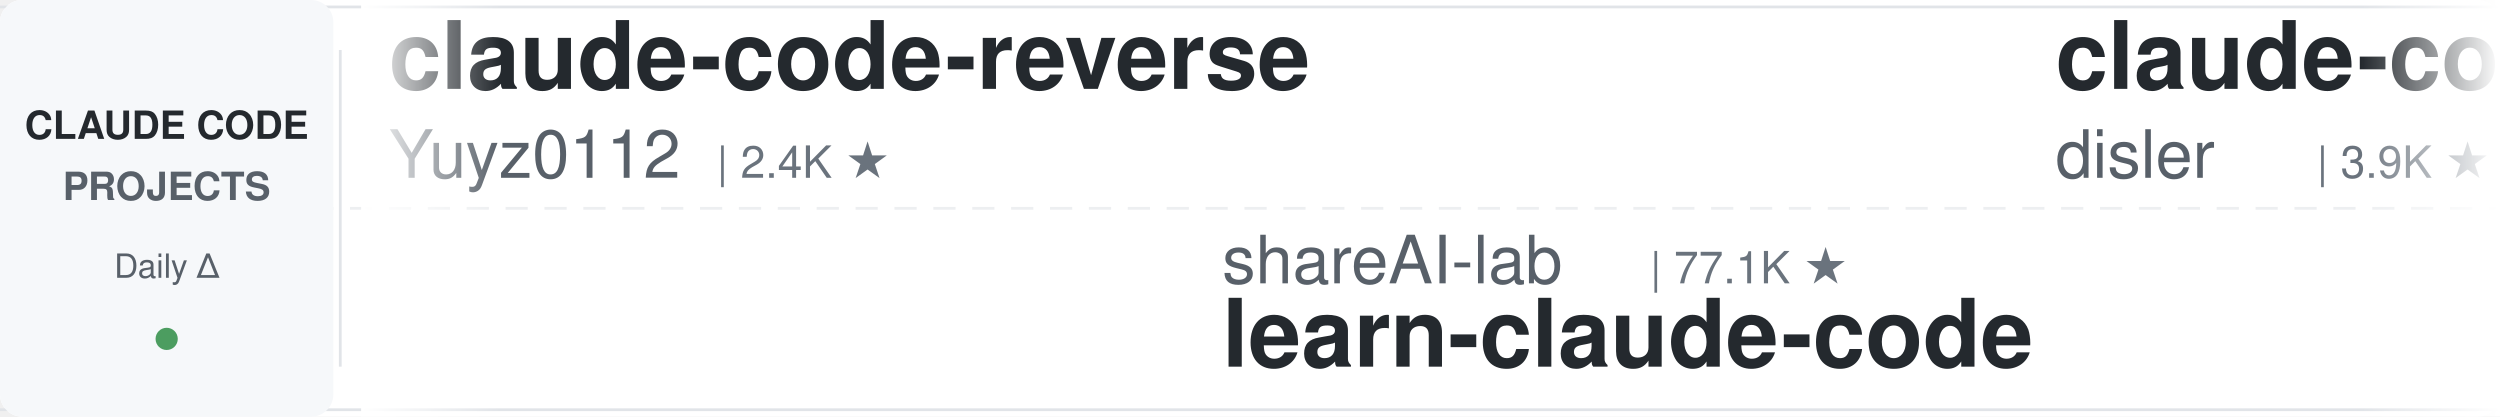
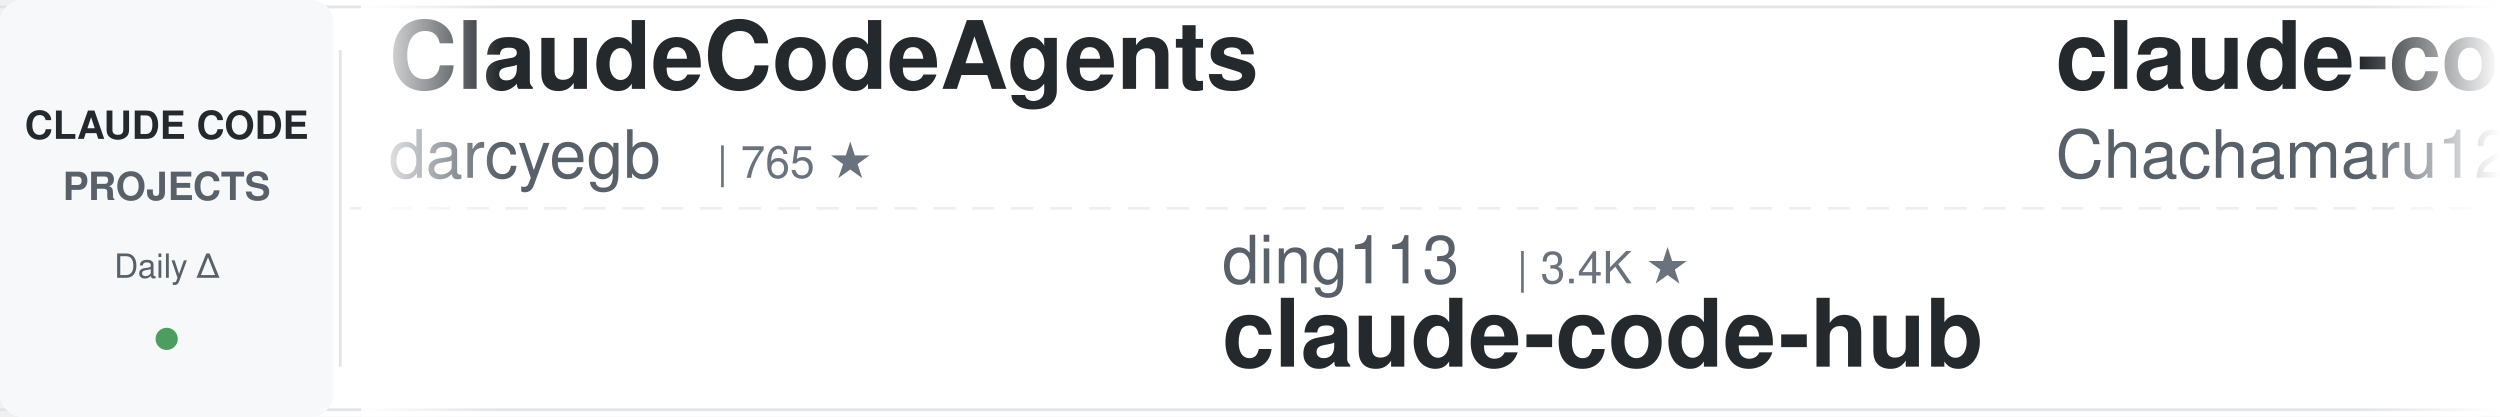
<svg xmlns="http://www.w3.org/2000/svg" width="900" height="150">
  <defs>
    <linearGradient id="leftFade" x1="0%" y1="0%" x2="100%" y2="0%">
      <stop offset="0%" style="stop-color:#ffffff;stop-opacity:1" />
      <stop offset="100%" style="stop-color:#ffffff;stop-opacity:0" />
    </linearGradient>
    <linearGradient id="rightFade" x1="0%" y1="0%" x2="100%" y2="0%">
      <stop offset="0%" style="stop-color:#ffffff;stop-opacity:0" />
      <stop offset="100%" style="stop-color:#ffffff;stop-opacity:1" />
    </linearGradient>
  </defs>
  <rect width="900" height="150" fill="#ffffff" rx="8" />
  <rect x="0" y="2" width="900" height="1" fill="#e1e4e8" />
  <rect x="0" y="147" width="900" height="1" fill="#e1e4e8" />
  <line x1="0" y1="75" x2="900" y2="75" stroke="#e1e4e8" stroke-width="1" stroke-dasharray="8 6" opacity="0.6" />
  <rect x="0" y="0" width="120" height="150" fill="#f6f8fa" rx="8" />
  <text x="60" y="50" font-family="-apple-system, BlinkMacSystemFont, 'Segoe UI', Helvetica, Arial, sans-serif" font-size="14" font-weight="600" fill="#24292e" text-anchor="middle">CLAUDE CODE</text>
  <text x="60" y="72" font-family="-apple-system, BlinkMacSystemFont, 'Segoe UI', Helvetica, Arial, sans-serif" font-size="14" font-weight="600" fill="#586069" text-anchor="middle">PROJECTS</text>
  <text x="60" y="100" font-family="-apple-system, BlinkMacSystemFont, 'Segoe UI', Helvetica, Arial, sans-serif" font-size="12" font-weight="500" fill="#586069" text-anchor="middle">Daily Δ</text>
  <circle cx="60" cy="122" r="4" fill="#22863a" opacity="0.8" />
  <rect x="122" y="18" width="1" height="114" fill="#e1e4e8" />
  <clipPath id="tickerClip">
    <rect x="130" y="0" width="770" height="150" />
  </clipPath>
  <g clip-path="url(#tickerClip)">
    <g id="tickerItems">
      <animateTransform attributeName="transform" attributeType="XML" type="translate" from="0 0" to="-3000 0" dur="54s" repeatCount="indefinite" />
      <g transform="translate(0, 0)">
-         <text x="140" y="32" font-family="-apple-system, BlinkMacSystemFont, 'Segoe UI', Helvetica, Arial, sans-serif" font-size="34" font-weight="600" fill="#24292e">claude-code-reverse</text>
-         <text x="140" y="64" font-family="-apple-system, BlinkMacSystemFont, 'Segoe UI', Helvetica, Arial, sans-serif" font-size="24" font-weight="400" fill="#586069">Yuyz0112</text>
-         <text x="258" y="64" font-family="-apple-system, BlinkMacSystemFont, 'Segoe UI', Helvetica, Arial, sans-serif" font-size="16" font-weight="500" fill="#6a737d">| 2.4K ★</text>
+         <text x="140" y="32" font-family="-apple-system, BlinkMacSystemFont, 'Segoe UI', Helvetica, Arial, sans-serif" font-size="34" font-weight="600" fill="#24292e">ClaudeCodeAgents</text>
+         <text x="140" y="64" font-family="-apple-system, BlinkMacSystemFont, 'Segoe UI', Helvetica, Arial, sans-serif" font-size="24" font-weight="400" fill="#586069">darcyegb</text>
+         <text x="258" y="64" font-family="-apple-system, BlinkMacSystemFont, 'Segoe UI', Helvetica, Arial, sans-serif" font-size="16" font-weight="500" fill="#6a737d">| 765 ★</text>
      </g>
      <g transform="translate(300, 0)">
-         <text x="140" y="102" font-family="-apple-system, BlinkMacSystemFont, 'Segoe UI', Helvetica, Arial, sans-serif" font-size="24" font-weight="400" fill="#586069">shareAI-lab</text>
-         <text x="294" y="102" font-family="-apple-system, BlinkMacSystemFont, 'Segoe UI', Helvetica, Arial, sans-serif" font-size="16" font-weight="500" fill="#6a737d">| 77.1K ★</text>
-         <text x="140" y="132" font-family="-apple-system, BlinkMacSystemFont, 'Segoe UI', Helvetica, Arial, sans-serif" font-size="34" font-weight="600" fill="#24292e">learn-claude-code</text>
+         <text x="140" y="102" font-family="-apple-system, BlinkMacSystemFont, 'Segoe UI', Helvetica, Arial, sans-serif" font-size="24" font-weight="400" fill="#586069">ding113</text>
+         <text x="246" y="102" font-family="-apple-system, BlinkMacSystemFont, 'Segoe UI', Helvetica, Arial, sans-serif" font-size="16" font-weight="500" fill="#6a737d">| 3.4K ★</text>
+         <text x="140" y="132" font-family="-apple-system, BlinkMacSystemFont, 'Segoe UI', Helvetica, Arial, sans-serif" font-size="34" font-weight="600" fill="#24292e">claude-code-hub</text>
      </g>
      <g transform="translate(600, 0)">
-         <text x="140" y="32" font-family="-apple-system, BlinkMacSystemFont, 'Segoe UI', Helvetica, Arial, sans-serif" font-size="34" font-weight="600" fill="#24292e">claude-code-hooks-master...</text>
-         <text x="140" y="64" font-family="-apple-system, BlinkMacSystemFont, 'Segoe UI', Helvetica, Arial, sans-serif" font-size="24" font-weight="400" fill="#586069">disler</text>
-         <text x="234" y="64" font-family="-apple-system, BlinkMacSystemFont, 'Segoe UI', Helvetica, Arial, sans-serif" font-size="16" font-weight="500" fill="#6a737d">| 3.9K ★</text>
+         <text x="140" y="32" font-family="-apple-system, BlinkMacSystemFont, 'Segoe UI', Helvetica, Arial, sans-serif" font-size="34" font-weight="600" fill="#24292e">claude-code-harness</text>
+         <text x="140" y="64" font-family="-apple-system, BlinkMacSystemFont, 'Segoe UI', Helvetica, Arial, sans-serif" font-size="24" font-weight="400" fill="#586069">Chachamaru127</text>
+         <text x="318" y="64" font-family="-apple-system, BlinkMacSystemFont, 'Segoe UI', Helvetica, Arial, sans-serif" font-size="16" font-weight="500" fill="#6a737d">| 3.1K ★</text>
      </g>
      <g transform="translate(900, 0)">
-         <text x="140" y="102" font-family="-apple-system, BlinkMacSystemFont, 'Segoe UI', Helvetica, Arial, sans-serif" font-size="24" font-weight="400" fill="#586069">kodu-ai</text>
-         <text x="246" y="102" font-family="-apple-system, BlinkMacSystemFont, 'Segoe UI', Helvetica, Arial, sans-serif" font-size="16" font-weight="500" fill="#6a737d">| 5.2K ★</text>
-         <text x="140" y="132" font-family="-apple-system, BlinkMacSystemFont, 'Segoe UI', Helvetica, Arial, sans-serif" font-size="34" font-weight="600" fill="#24292e">claude-coder</text>
+         <text x="140" y="102" font-family="-apple-system, BlinkMacSystemFont, 'Segoe UI', Helvetica, Arial, sans-serif" font-size="24" font-weight="400" fill="#586069">Yuyz0112</text>
+         <text x="258" y="102" font-family="-apple-system, BlinkMacSystemFont, 'Segoe UI', Helvetica, Arial, sans-serif" font-size="16" font-weight="500" fill="#6a737d">| 2.4K ★</text>
+         <text x="140" y="132" font-family="-apple-system, BlinkMacSystemFont, 'Segoe UI', Helvetica, Arial, sans-serif" font-size="34" font-weight="600" fill="#24292e">claude-code-reverse</text>
      </g>
      <g transform="translate(1200, 0)">
-         <text x="140" y="32" font-family="-apple-system, BlinkMacSystemFont, 'Segoe UI', Helvetica, Arial, sans-serif" font-size="34" font-weight="600" fill="#24292e">claude-code-transcripts</text>
-         <text x="140" y="64" font-family="-apple-system, BlinkMacSystemFont, 'Segoe UI', Helvetica, Arial, sans-serif" font-size="24" font-weight="400" fill="#586069">simonw</text>
-         <text x="234" y="64" font-family="-apple-system, BlinkMacSystemFont, 'Segoe UI', Helvetica, Arial, sans-serif" font-size="16" font-weight="500" fill="#6a737d">| 1.7K ★</text>
-       </g>
-       <g transform="translate(1500, 0)">
-         <text x="140" y="102" font-family="-apple-system, BlinkMacSystemFont, 'Segoe UI', Helvetica, Arial, sans-serif" font-size="24" font-weight="400" fill="#586069">OneRedOak</text>
-         <text x="270" y="102" font-family="-apple-system, BlinkMacSystemFont, 'Segoe UI', Helvetica, Arial, sans-serif" font-size="16" font-weight="500" fill="#6a737d">| 3.9K ★</text>
-         <text x="140" y="132" font-family="-apple-system, BlinkMacSystemFont, 'Segoe UI', Helvetica, Arial, sans-serif" font-size="34" font-weight="600" fill="#24292e">claude-code-workflows</text>
-       </g>
-       <g transform="translate(1800, 0)">
        <text x="140" y="32" font-family="-apple-system, BlinkMacSystemFont, 'Segoe UI', Helvetica, Arial, sans-serif" font-size="34" font-weight="600" fill="#24292e">claude-code-spec-workflo...</text>
        <text x="140" y="64" font-family="-apple-system, BlinkMacSystemFont, 'Segoe UI', Helvetica, Arial, sans-serif" font-size="24" font-weight="400" fill="#586069">Pimzino</text>
        <text x="246" y="64" font-family="-apple-system, BlinkMacSystemFont, 'Segoe UI', Helvetica, Arial, sans-serif" font-size="16" font-weight="500" fill="#6a737d">| 3.9K ★</text>
      </g>
+       <g transform="translate(1500, 0)">
+         <text x="140" y="102" font-family="-apple-system, BlinkMacSystemFont, 'Segoe UI', Helvetica, Arial, sans-serif" font-size="24" font-weight="400" fill="#586069">Yeachan-Heo</text>
+         <text x="294" y="102" font-family="-apple-system, BlinkMacSystemFont, 'Segoe UI', Helvetica, Arial, sans-serif" font-size="16" font-weight="500" fill="#6a737d">| 39.2K ★</text>
+         <text x="140" y="132" font-family="-apple-system, BlinkMacSystemFont, 'Segoe UI', Helvetica, Arial, sans-serif" font-size="34" font-weight="600" fill="#24292e">oh-my-claudecode</text>
+       </g>
+       <g transform="translate(1800, 0)">
+         <text x="140" y="32" font-family="-apple-system, BlinkMacSystemFont, 'Segoe UI', Helvetica, Arial, sans-serif" font-size="34" font-weight="600" fill="#24292e">claude-code-source</text>
+         <text x="140" y="64" font-family="-apple-system, BlinkMacSystemFont, 'Segoe UI', Helvetica, Arial, sans-serif" font-size="24" font-weight="400" fill="#586069">JrCx7scC</text>
+         <text x="258" y="64" font-family="-apple-system, BlinkMacSystemFont, 'Segoe UI', Helvetica, Arial, sans-serif" font-size="16" font-weight="500" fill="#6a737d">| 376 ★</text>
+       </g>
      <g transform="translate(2100, 0)">
-         <text x="140" y="102" font-family="-apple-system, BlinkMacSystemFont, 'Segoe UI', Helvetica, Arial, sans-serif" font-size="24" font-weight="400" fill="#586069">affaan-m</text>
-         <text x="258" y="102" font-family="-apple-system, BlinkMacSystemFont, 'Segoe UI', Helvetica, Arial, sans-serif" font-size="16" font-weight="500" fill="#6a737d">| 261.0K ★</text>
-         <text x="140" y="132" font-family="-apple-system, BlinkMacSystemFont, 'Segoe UI', Helvetica, Arial, sans-serif" font-size="34" font-weight="600" fill="#24292e">ECC</text>
+         <text x="140" y="102" font-family="-apple-system, BlinkMacSystemFont, 'Segoe UI', Helvetica, Arial, sans-serif" font-size="24" font-weight="400" fill="#586069">huangserva</text>
+         <text x="282" y="102" font-family="-apple-system, BlinkMacSystemFont, 'Segoe UI', Helvetica, Arial, sans-serif" font-size="16" font-weight="500" fill="#6a737d">| 629 ★</text>
+         <text x="140" y="132" font-family="-apple-system, BlinkMacSystemFont, 'Segoe UI', Helvetica, Arial, sans-serif" font-size="34" font-weight="600" fill="#24292e">claude-code-cli</text>
      </g>
      <g transform="translate(2400, 0)">
-         <text x="140" y="32" font-family="-apple-system, BlinkMacSystemFont, 'Segoe UI', Helvetica, Arial, sans-serif" font-size="34" font-weight="600" fill="#24292e">claude-code-system-promp...</text>
-         <text x="140" y="64" font-family="-apple-system, BlinkMacSystemFont, 'Segoe UI', Helvetica, Arial, sans-serif" font-size="24" font-weight="400" fill="#586069">Piebald-AI</text>
-         <text x="282" y="64" font-family="-apple-system, BlinkMacSystemFont, 'Segoe UI', Helvetica, Arial, sans-serif" font-size="16" font-weight="500" fill="#6a737d">| 12.7K ★</text>
+         <text x="140" y="32" font-family="-apple-system, BlinkMacSystemFont, 'Segoe UI', Helvetica, Arial, sans-serif" font-size="34" font-weight="600" fill="#24292e">claude-code-showcase</text>
+         <text x="140" y="64" font-family="-apple-system, BlinkMacSystemFont, 'Segoe UI', Helvetica, Arial, sans-serif" font-size="24" font-weight="400" fill="#586069">ChrisWiles</text>
+         <text x="282" y="64" font-family="-apple-system, BlinkMacSystemFont, 'Segoe UI', Helvetica, Arial, sans-serif" font-size="16" font-weight="500" fill="#6a737d">| 6.1K ★</text>
      </g>
      <g transform="translate(2700, 0)">
        <text x="140" y="102" font-family="-apple-system, BlinkMacSystemFont, 'Segoe UI', Helvetica, Arial, sans-serif" font-size="24" font-weight="400" fill="#586069">disler</text>
-         <text x="234" y="102" font-family="-apple-system, BlinkMacSystemFont, 'Segoe UI', Helvetica, Arial, sans-serif" font-size="16" font-weight="500" fill="#6a737d">| 1.7K ★</text>
-         <text x="140" y="132" font-family="-apple-system, BlinkMacSystemFont, 'Segoe UI', Helvetica, Arial, sans-serif" font-size="34" font-weight="600" fill="#24292e">pi-vs-claude-code</text>
+         <text x="234" y="102" font-family="-apple-system, BlinkMacSystemFont, 'Segoe UI', Helvetica, Arial, sans-serif" font-size="16" font-weight="500" fill="#6a737d">| 3.9K ★</text>
+         <text x="140" y="132" font-family="-apple-system, BlinkMacSystemFont, 'Segoe UI', Helvetica, Arial, sans-serif" font-size="34" font-weight="600" fill="#24292e">claude-code-hooks-master...</text>
      </g>
      <g transform="translate(3000, 0)">
-         <text x="140" y="32" font-family="-apple-system, BlinkMacSystemFont, 'Segoe UI', Helvetica, Arial, sans-serif" font-size="34" font-weight="600" fill="#24292e">claude-code-reverse</text>
-         <text x="140" y="64" font-family="-apple-system, BlinkMacSystemFont, 'Segoe UI', Helvetica, Arial, sans-serif" font-size="24" font-weight="400" fill="#586069">Yuyz0112</text>
-         <text x="258" y="64" font-family="-apple-system, BlinkMacSystemFont, 'Segoe UI', Helvetica, Arial, sans-serif" font-size="16" font-weight="500" fill="#6a737d">| 2.4K ★</text>
+         <text x="140" y="32" font-family="-apple-system, BlinkMacSystemFont, 'Segoe UI', Helvetica, Arial, sans-serif" font-size="34" font-weight="600" fill="#24292e">ClaudeCodeAgents</text>
+         <text x="140" y="64" font-family="-apple-system, BlinkMacSystemFont, 'Segoe UI', Helvetica, Arial, sans-serif" font-size="24" font-weight="400" fill="#586069">darcyegb</text>
+         <text x="258" y="64" font-family="-apple-system, BlinkMacSystemFont, 'Segoe UI', Helvetica, Arial, sans-serif" font-size="16" font-weight="500" fill="#6a737d">| 765 ★</text>
      </g>
      <g transform="translate(3300, 0)">
-         <text x="140" y="102" font-family="-apple-system, BlinkMacSystemFont, 'Segoe UI', Helvetica, Arial, sans-serif" font-size="24" font-weight="400" fill="#586069">shareAI-lab</text>
-         <text x="294" y="102" font-family="-apple-system, BlinkMacSystemFont, 'Segoe UI', Helvetica, Arial, sans-serif" font-size="16" font-weight="500" fill="#6a737d">| 77.1K ★</text>
-         <text x="140" y="132" font-family="-apple-system, BlinkMacSystemFont, 'Segoe UI', Helvetica, Arial, sans-serif" font-size="34" font-weight="600" fill="#24292e">learn-claude-code</text>
+         <text x="140" y="102" font-family="-apple-system, BlinkMacSystemFont, 'Segoe UI', Helvetica, Arial, sans-serif" font-size="24" font-weight="400" fill="#586069">ding113</text>
+         <text x="246" y="102" font-family="-apple-system, BlinkMacSystemFont, 'Segoe UI', Helvetica, Arial, sans-serif" font-size="16" font-weight="500" fill="#6a737d">| 3.4K ★</text>
+         <text x="140" y="132" font-family="-apple-system, BlinkMacSystemFont, 'Segoe UI', Helvetica, Arial, sans-serif" font-size="34" font-weight="600" fill="#24292e">claude-code-hub</text>
      </g>
      <g transform="translate(3600, 0)">
-         <text x="140" y="32" font-family="-apple-system, BlinkMacSystemFont, 'Segoe UI', Helvetica, Arial, sans-serif" font-size="34" font-weight="600" fill="#24292e">claude-code-hooks-master...</text>
-         <text x="140" y="64" font-family="-apple-system, BlinkMacSystemFont, 'Segoe UI', Helvetica, Arial, sans-serif" font-size="24" font-weight="400" fill="#586069">disler</text>
-         <text x="234" y="64" font-family="-apple-system, BlinkMacSystemFont, 'Segoe UI', Helvetica, Arial, sans-serif" font-size="16" font-weight="500" fill="#6a737d">| 3.9K ★</text>
+         <text x="140" y="32" font-family="-apple-system, BlinkMacSystemFont, 'Segoe UI', Helvetica, Arial, sans-serif" font-size="34" font-weight="600" fill="#24292e">claude-code-harness</text>
+         <text x="140" y="64" font-family="-apple-system, BlinkMacSystemFont, 'Segoe UI', Helvetica, Arial, sans-serif" font-size="24" font-weight="400" fill="#586069">Chachamaru127</text>
+         <text x="318" y="64" font-family="-apple-system, BlinkMacSystemFont, 'Segoe UI', Helvetica, Arial, sans-serif" font-size="16" font-weight="500" fill="#6a737d">| 3.1K ★</text>
      </g>
      <g transform="translate(3900, 0)">
-         <text x="140" y="102" font-family="-apple-system, BlinkMacSystemFont, 'Segoe UI', Helvetica, Arial, sans-serif" font-size="24" font-weight="400" fill="#586069">kodu-ai</text>
-         <text x="246" y="102" font-family="-apple-system, BlinkMacSystemFont, 'Segoe UI', Helvetica, Arial, sans-serif" font-size="16" font-weight="500" fill="#6a737d">| 5.2K ★</text>
-         <text x="140" y="132" font-family="-apple-system, BlinkMacSystemFont, 'Segoe UI', Helvetica, Arial, sans-serif" font-size="34" font-weight="600" fill="#24292e">claude-coder</text>
+         <text x="140" y="102" font-family="-apple-system, BlinkMacSystemFont, 'Segoe UI', Helvetica, Arial, sans-serif" font-size="24" font-weight="400" fill="#586069">Yuyz0112</text>
+         <text x="258" y="102" font-family="-apple-system, BlinkMacSystemFont, 'Segoe UI', Helvetica, Arial, sans-serif" font-size="16" font-weight="500" fill="#6a737d">| 2.4K ★</text>
+         <text x="140" y="132" font-family="-apple-system, BlinkMacSystemFont, 'Segoe UI', Helvetica, Arial, sans-serif" font-size="34" font-weight="600" fill="#24292e">claude-code-reverse</text>
      </g>
    </g>
  </g>
  <rect x="130" y="0" width="50" height="150" fill="url(#leftFade)" />
  <rect x="850" y="0" width="50" height="150" fill="url(#rightFade)" />
</svg>
